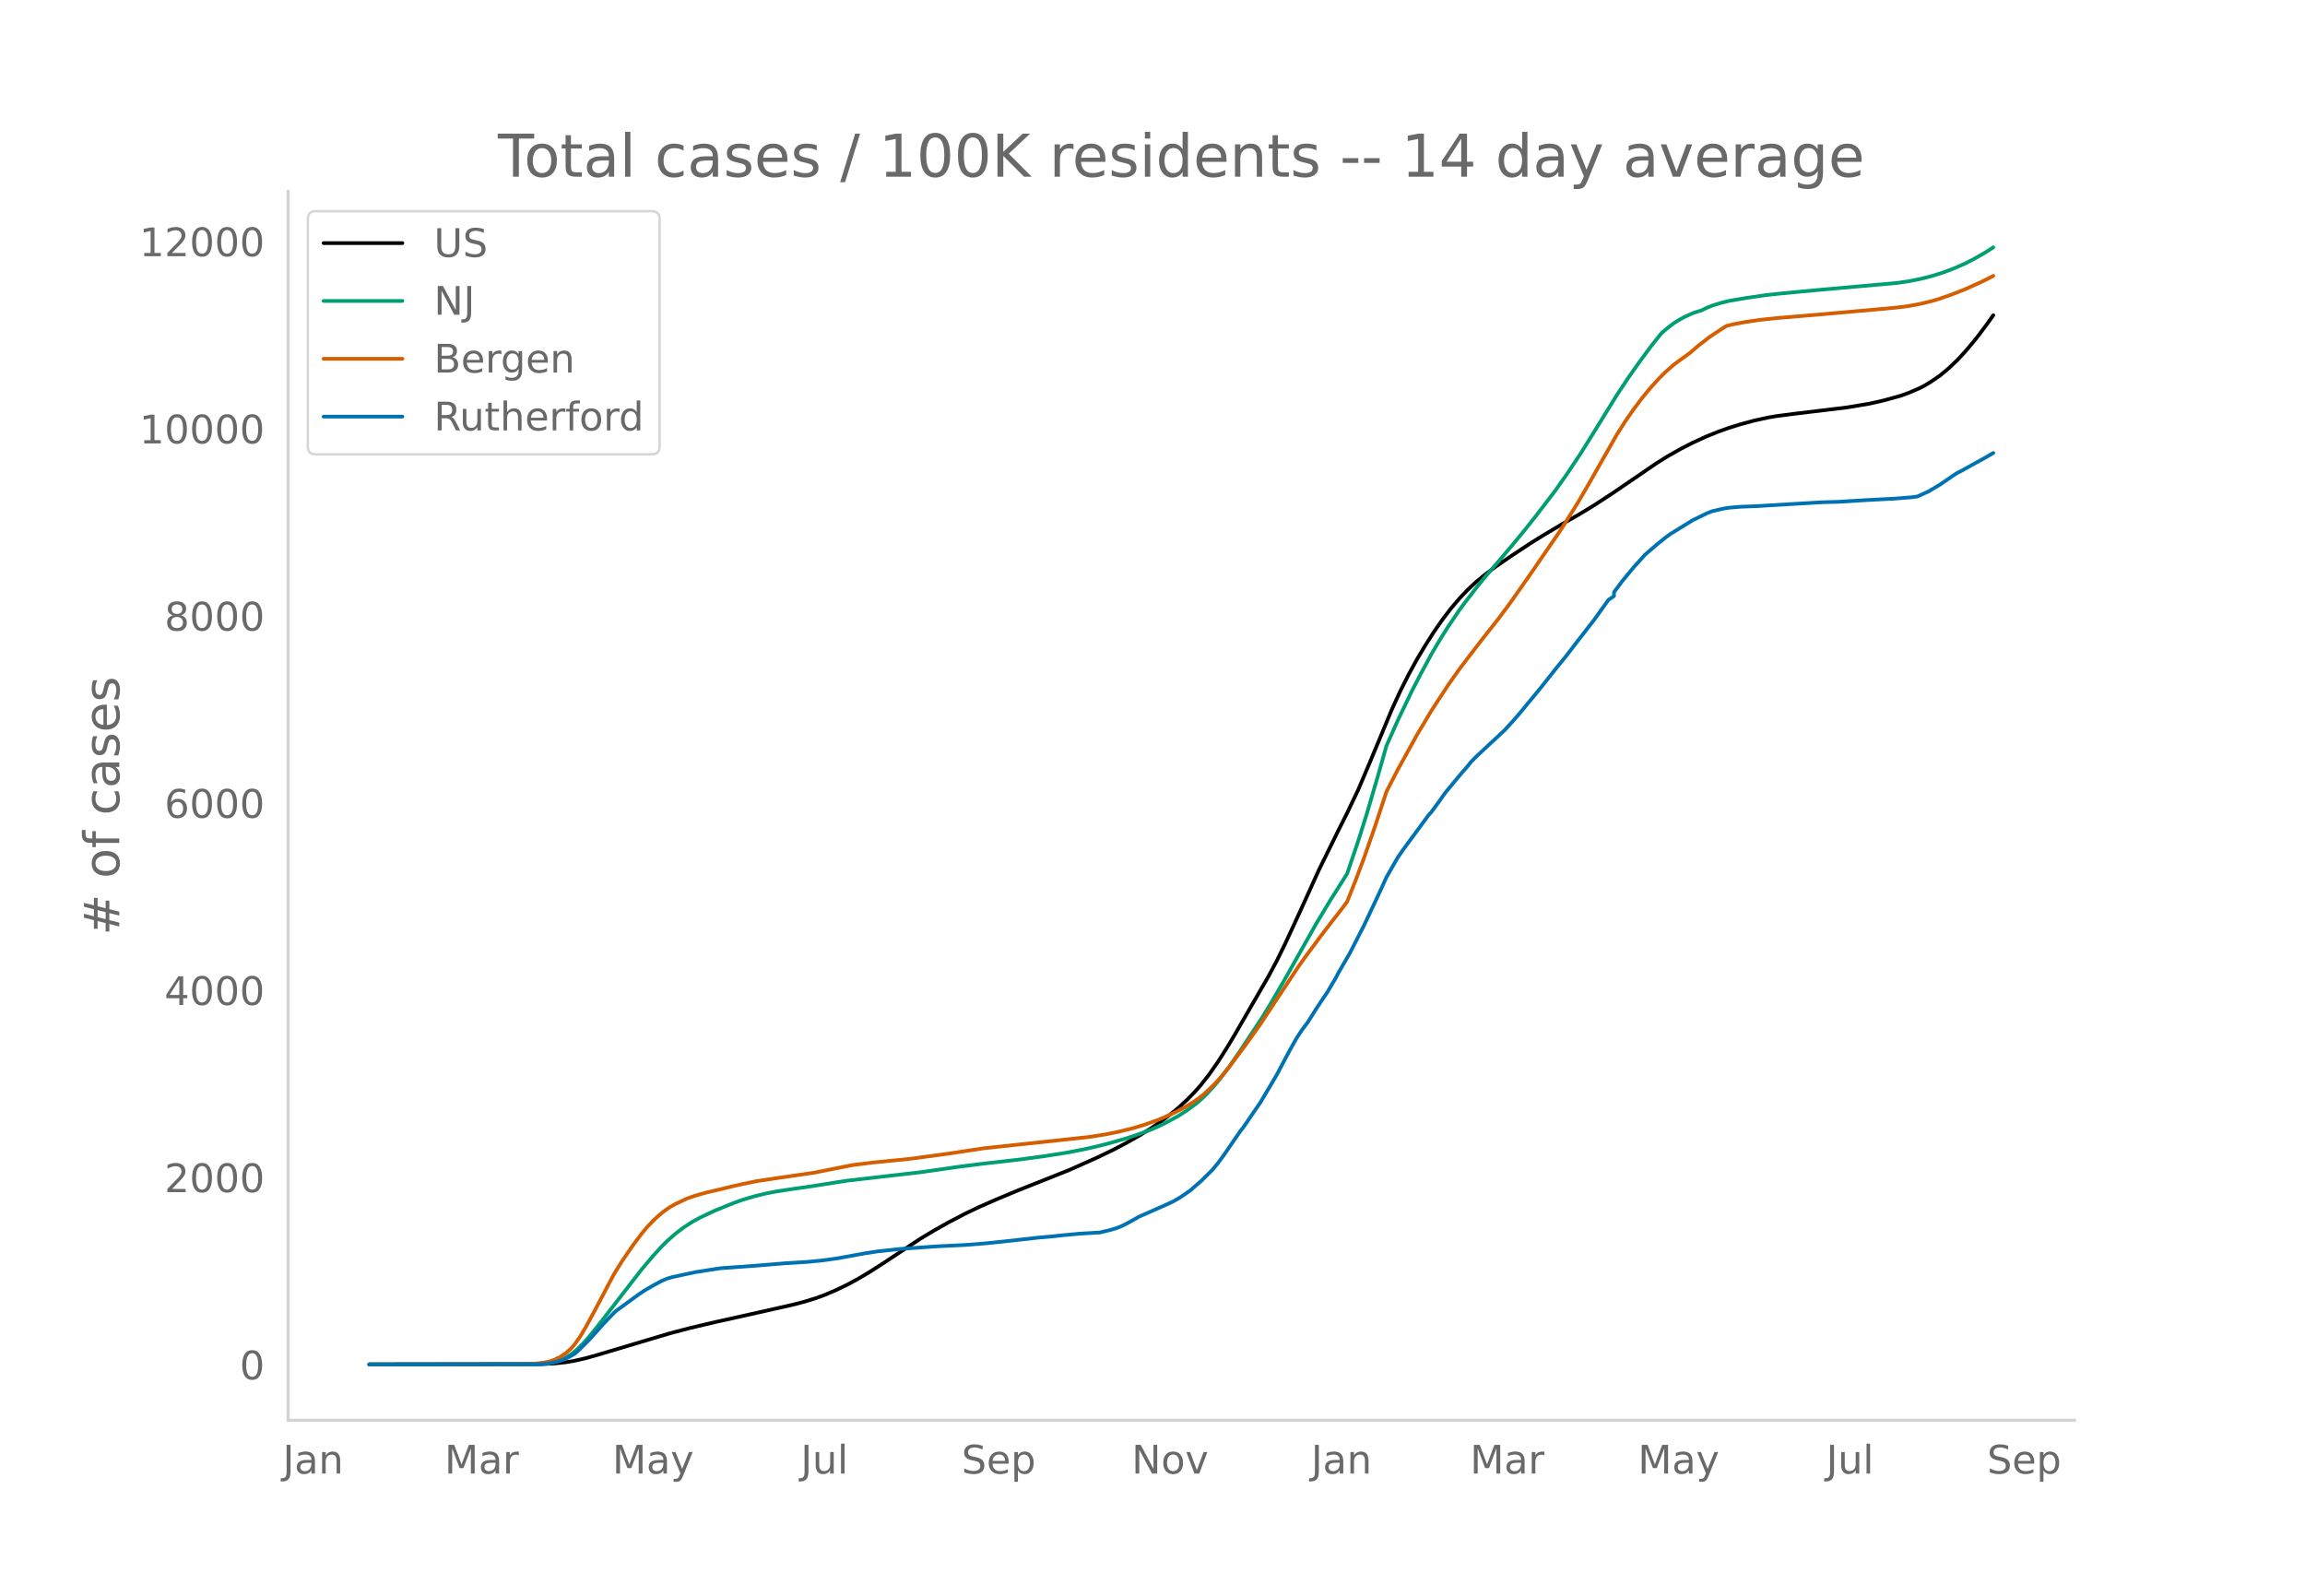
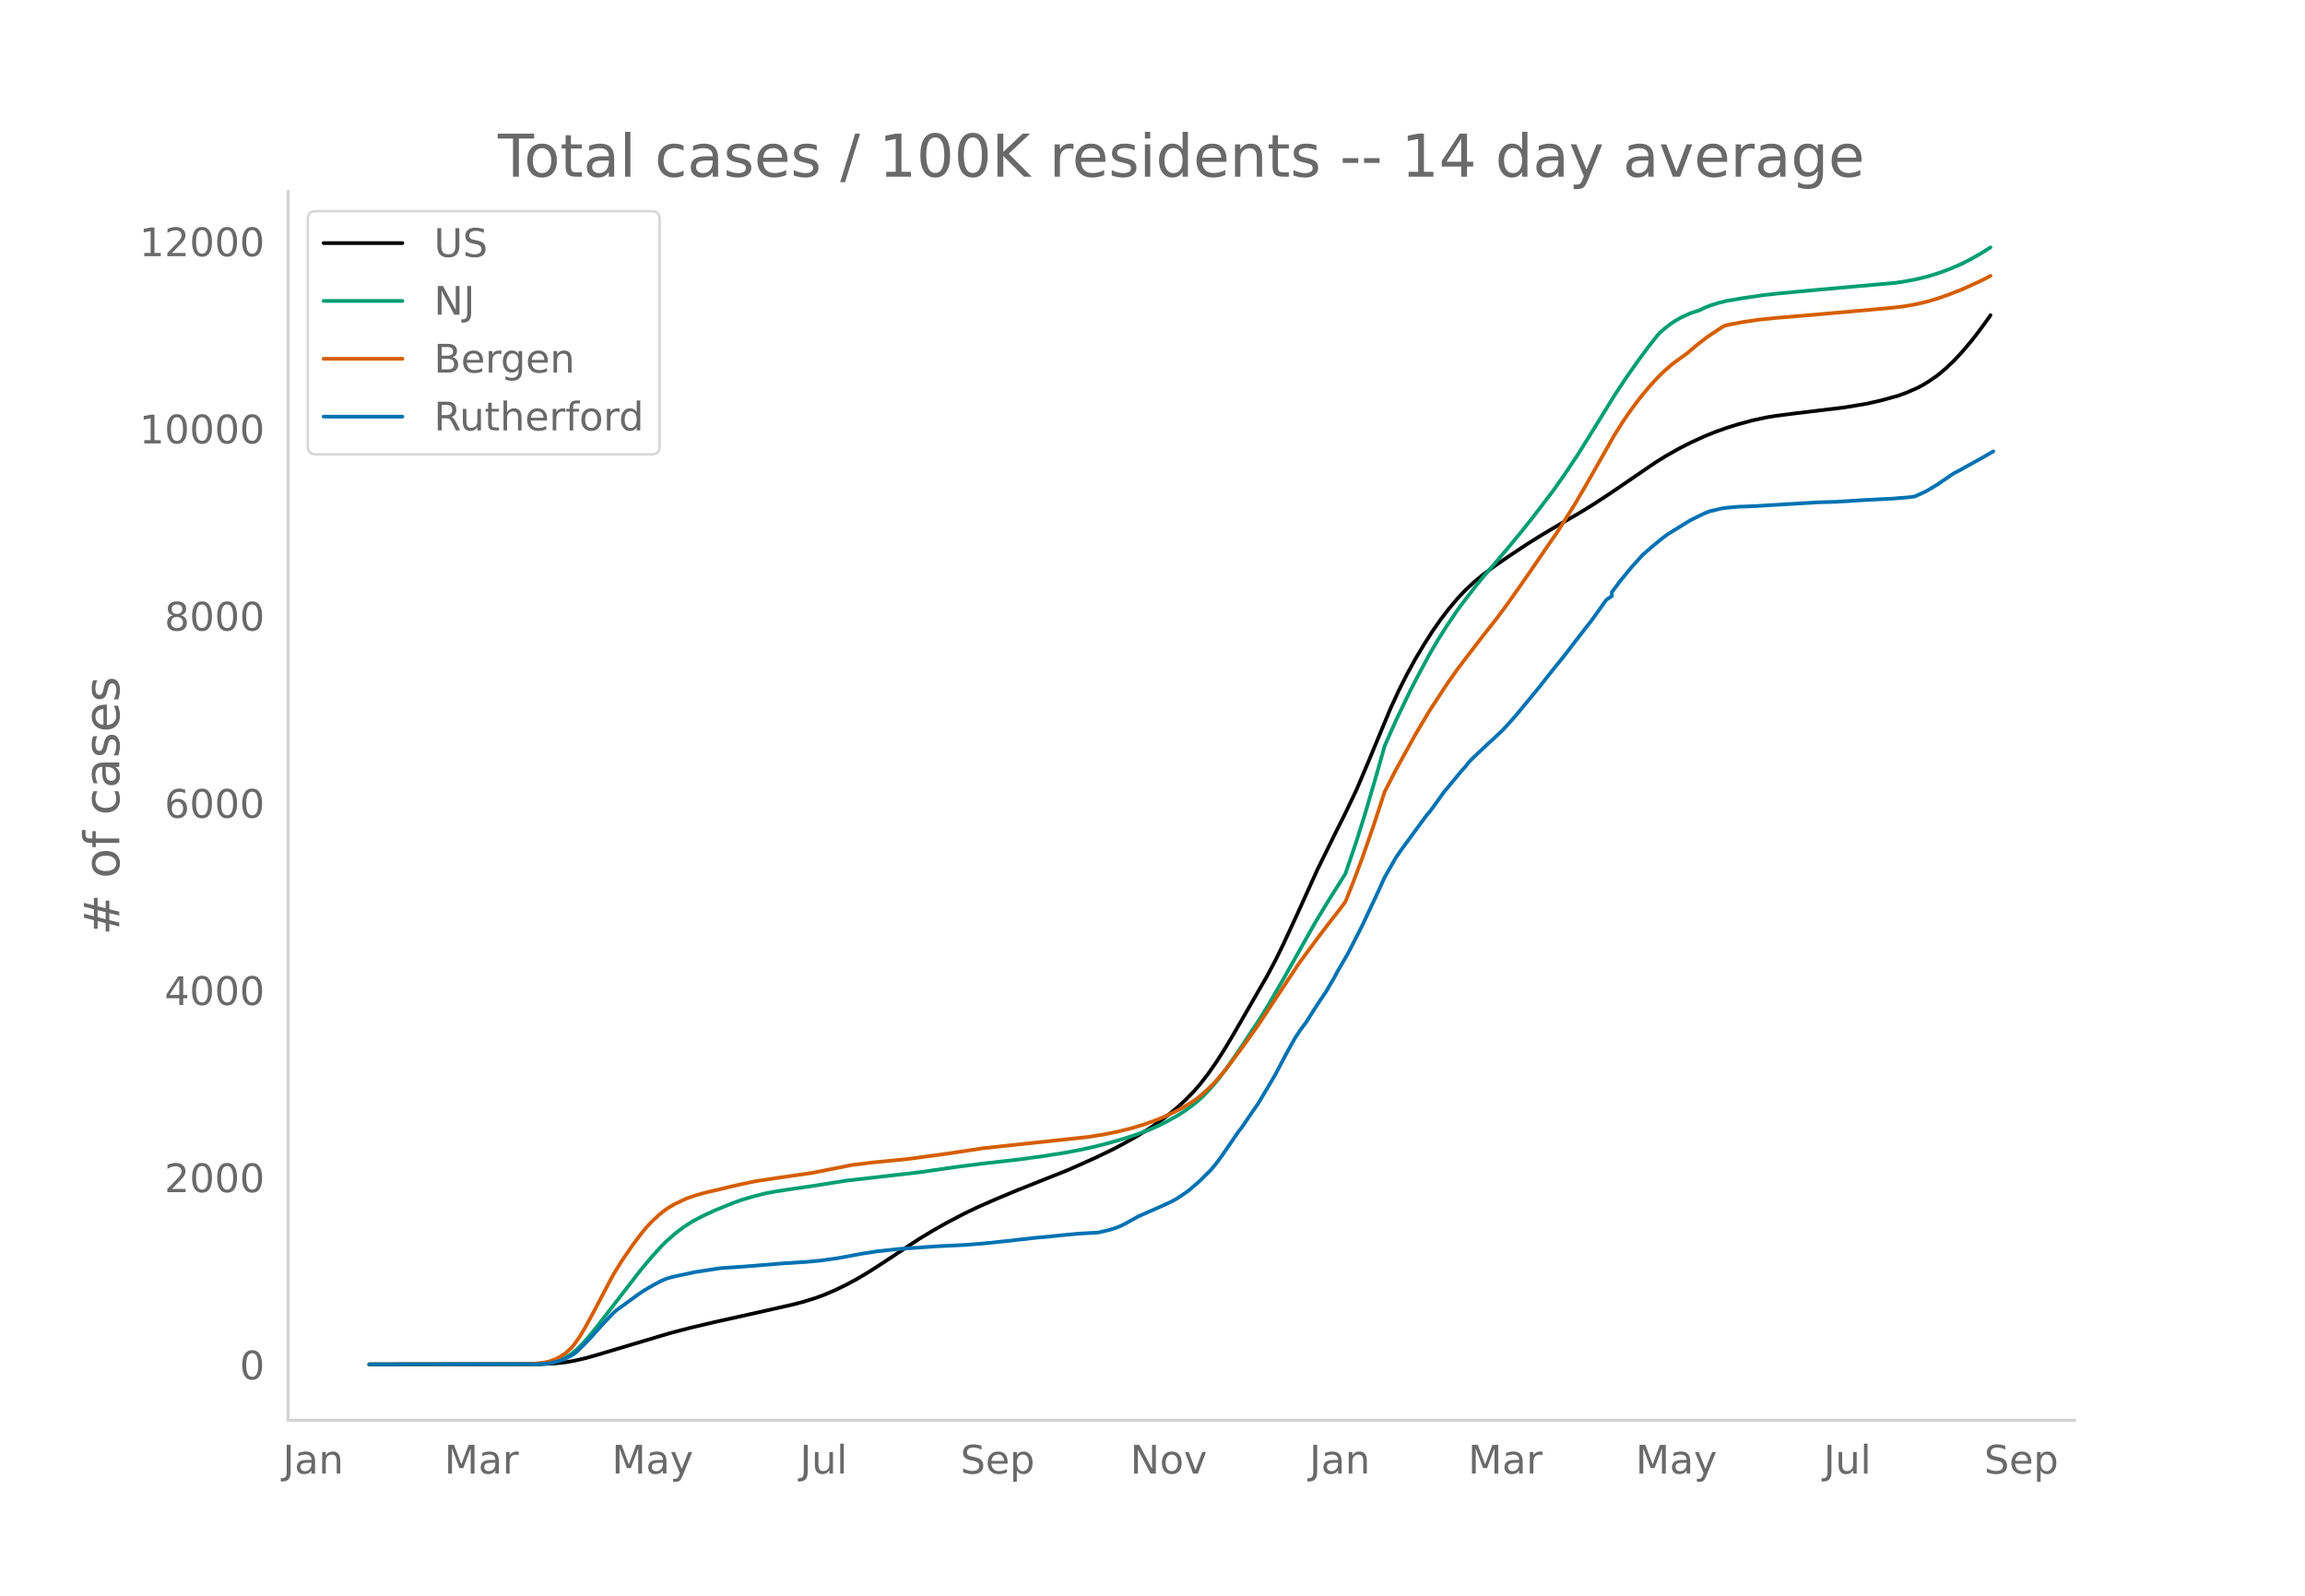
<svg xmlns="http://www.w3.org/2000/svg" xmlns:xlink="http://www.w3.org/1999/xlink" height="864" viewBox="0 0 936 648" width="1248">
  <defs>
    <style>*{stroke-linecap:butt;stroke-linejoin:round}</style>
  </defs>
  <g id="figure_1">
    <path d="M0 648h936V0H0z" style="fill:#fff" id="patch_1" />
    <g id="axes_1">
      <path d="M117 576.72h725.4V77.76H117z" style="fill:none" id="patch_2" />
-       <path clip-path="url(#pabc400eb26)" d="m149.973 554.04 69.596-.1 5.705-.287 4.563-.498 3.423-.578 4.564-1.046 4.564-1.279 29.664-8.844 7.986-2.1 10.268-2.43 17.114-3.8 14.832-3.345 4.564-1.197 4.564-1.423 3.423-1.246 4.563-1.942 4.564-2.195 4.564-2.464 4.563-2.711 5.705-3.66 14.832-9.793 5.705-3.436 5.704-3.213 6.846-3.586 5.704-2.73 6.846-3.007 9.127-3.816 20.537-8.16 11.41-5.082 6.845-3.3 4.564-2.398 5.704-3.215 4.564-2.833 4.564-3.133 3.422-2.582 3.423-2.812 3.423-3.144 3.423-3.516 2.281-2.608 3.423-4.38 3.423-4.89 3.423-5.364 3.423-5.701 13.69-23.694 3.423-6.402 3.423-6.975 5.705-12.327 7.986-17.607 7.987-16.215 3.423-6.794 4.563-9.582 4.564-10.744 9.127-21.939 3.423-7.434 3.423-6.783 3.423-6.223 3.422-5.695 3.423-5.374 3.423-4.892 3.423-4.48 3.423-4.033 3.422-3.6 3.423-3.162 3.423-2.818 4.564-3.42 5.704-3.924 7.987-5.28 5.704-3.559 7.987-4.736 6.845-3.907 5.705-3.486 6.845-4.451 9.128-6.212 9.127-6.251 4.564-2.862 5.705-3.22 4.563-2.327 5.705-2.611 4.564-1.841 4.563-1.628 4.564-1.411 5.705-1.543 5.704-1.244 3.423-.567 6.846-.896 21.677-2.619 9.128-1.53 5.704-1.29 6.846-1.89 3.423-1.243 4.563-1.978 2.282-1.218 2.282-1.418 3.423-2.344 3.422-2.84 3.423-3.248 3.423-3.664 3.423-4.052 2.282-2.895 3.422-4.594 2.282-3.217h0" style="fill:none;stroke:#000;stroke-linecap:round;stroke-width:1.5" id="line2d_1" />
-       <path clip-path="url(#pabc400eb26)" d="m149.973 554.04 67.314-.086 3.423-.186 2.282-.245 2.282-.478 2.282-.744 2.281-1.066 2.282-1.427 2.282-1.888 2.282-2.257 2.282-2.56 3.423-4.186 18.254-23.552 4.564-5.39 3.423-3.765 2.282-2.269 3.423-3.01 3.422-2.601 3.423-2.203 3.423-1.856 5.704-2.692 7.987-3.222 3.423-1.208 4.563-1.349 4.564-1.136 4.564-.879 5.704-.869 9.128-1.312 13.69-2.172 29.665-3.397 15.973-2.291 9.127-1.152 14.832-1.684 10.269-1.382 9.127-1.43 6.846-1.305 5.704-1.278 4.564-1.173 6.846-1.944 4.563-1.477 5.705-2.12 3.423-1.491 3.422-1.695 4.564-2.509 3.423-2.202 3.423-2.514 2.281-1.924 2.282-2.161 3.423-3.756 2.282-2.777 3.423-4.55 4.563-6.61 9.128-13.818 3.423-5.624 5.704-9.817 12.55-22.245 5.705-9.468 6.846-10.823 4.563-13.441 3.423-10.848 4.564-15.531 3.423-12.105 4.563-10.255 5.705-11.88 3.423-6.623 4.563-8.47 3.423-5.823 3.423-5.423 4.564-6.741 2.281-3.07 4.564-5.91 3.423-4.248 5.705-6.615 5.704-6.743 4.564-5.532 4.564-5.737 7.986-10.442 4.564-6.46 5.704-8.534 5.705-9.158 9.127-14.783 4.564-6.885 4.564-6.504 4.563-6.18 3.423-4.317 1.141-1.357 2.282-1.957 2.282-1.76 2.282-1.484 2.282-1.257 3.422-1.548 2.282-.76 1.141-.305 2.282-1.124 2.282-.92 3.423-1.072 3.422-.842 6.846-1.157 7.986-1.17 6.846-.746 14.832-1.384 31.946-2.849 4.564-.687 4.563-.907 4.564-1.136 4.564-1.427 4.563-1.715 4.564-2.001 3.423-1.755 4.563-2.61 3.423-2.187h0" style="fill:none;stroke:#009e73;stroke-linecap:round;stroke-width:1.5" id="line2d_2" />
-       <path clip-path="url(#pabc400eb26)" d="m149.973 554.04 63.892-.08 3.422-.223 3.423-.412 2.282-.438 2.282-.78 2.282-1.149 2.281-1.528 2.282-2.086 1.141-1.317 2.282-3.24 2.282-3.811 3.423-6.295 7.986-15.122 3.423-5.535 4.564-6.632 3.422-4.534 2.282-2.745 2.282-2.378 2.282-2.143 2.282-1.856 2.282-1.571 2.282-1.285 4.563-2.164 3.423-1.196 4.564-1.285 5.704-1.32 4.564-1.121 4.564-1.028 5.704-1.172 7.987-1.198 14.832-2.145 15.973-3.168 7.986-.984 14.832-1.473 15.973-2.155 14.832-2.238 42.214-4.514 6.846-1.067 5.705-1.171 5.704-1.421 4.564-1.384 4.564-1.619 3.422-1.369 4.564-2.113 3.423-1.784 3.423-2.074 2.282-1.56 2.281-1.825 2.282-2.084 2.282-2.239 2.282-2.52 3.423-4.162 6.845-9.203 5.705-7.99 5.705-8.681 10.268-15.498 3.423-4.718 5.704-7.676 3.423-4.463 4.564-5.867 2.282-3.043 3.422-8.57 3.423-9.144 4.564-13.084 4.564-13.888 4.563-8.884 7.987-14.443 5.704-9.57 6.846-10.457 4.564-6.487 3.422-4.5 6.846-8.893 5.705-7.211 4.563-6.14 7.987-11.372 12.55-18.266 6.845-10.886 4.564-7.85 11.41-20.038 3.422-5.407 3.423-4.928 3.423-4.541 3.422-4.151 3.423-3.788 2.282-2.286 3.423-3.052 2.282-1.737 4.563-3.277 3.423-2.947 4.564-3.536 4.564-3.05 2.281-1.445 2.282-.585 5.705-1.061 5.705-.84 7.986-.822 14.832-1.236 14.832-1.318 10.268-.908 7.987-.75 4.564-.592 4.563-.855 4.564-1.096 3.423-1.022 4.563-1.603 5.705-2.225 6.846-3.099 3.422-1.725 1.141-.624h0" style="fill:none;stroke:#d55e00;stroke-linecap:round;stroke-width:1.5" id="line2d_3" />
-       <path clip-path="url(#pabc400eb26)" d="m149.973 554.04 68.455-.089 3.423-.178 2.282-.356 2.282-.52 2.282-.696 2.281-1.113 2.282-1.305 1.141-.934 3.423-3.367 2.282-2.373 4.563-5.132 4.564-4.806 1.141-1.009 9.128-6.644 2.281-1.513 3.423-2.003 3.423-1.839 2.282-.964 2.282-.653 9.127-1.972 10.268-1.587 13.691-.98 12.55-1.038 9.128-.563 5.705-.549 6.845-.95 10.268-1.898 5.705-.875 9.128-.979 14.832-1.053 11.409-.549 7.986-.623 7.987-.83 13.69-1.528 5.705-.504 4.564-.49 6.846-.637 7.986-.46 4.564-1.098 2.282-.712 2.282-.905 2.281-1.171 4.564-2.566 10.268-4.524 3.423-1.572 2.282-1.29 2.282-1.499 2.282-1.572 4.563-3.945 4.564-4.51 2.282-2.743 2.282-3.1 6.845-9.953 1.141-1.409 4.564-6.69 2.282-3.292 3.423-5.74 3.422-5.8 4.564-8.647 3.423-6.14 2.282-3.456 2.282-3.026 3.422-5.428 2.282-3.486 2.282-3.352 3.423-5.8 1.14-2.195 4.564-7.86 5.705-11.155 4.564-9.67 2.282-4.895 2.282-5.043 4.563-7.98 2.282-3.292 10.268-13.972 1.141-1.261 3.423-4.672 2.282-3.234 6.845-8.232 2.282-2.58 1.141-1.499 2.282-2.299 5.705-5.354 2.282-2.062 2.281-2.18 1.141-1.038 3.423-3.738 2.282-2.596 9.127-11.064 3.423-4.331 3.423-4.317 3.423-4.197 4.563-5.948 6.846-8.795 5.705-7.98 2.281-1.572v-1.587l3.423-4.569 4.564-5.532 4.564-5.058 4.563-3.945 3.423-2.789 2.282-1.69 9.127-5.622 5.705-2.789 2.282-.89 4.563-1.053 2.282-.356 4.564-.385 6.846-.267 12.55-.757 13.69-.8 6.846-.193 11.41-.698 3.422-.178 7.987-.415 6.845-.549 2.282-.326 4.564-2.076 4.564-2.715 5.704-3.916 1.141-.741 2.282-1.157 3.423-1.928 5.704-3.145 3.423-1.972h0" style="fill:none;stroke:#0072b2;stroke-linecap:round;stroke-width:1.5" id="line2d_4" />
+       <path clip-path="url(#p16d24a951f)" d="m149.973 554.04 69.476-.1 5.695-.287 4.556-.498 3.416-.578 4.556-1.046 4.556-1.279 29.613-8.844 7.973-2.1 10.25-2.43 17.084-3.8 14.807-3.345 4.556-1.197 4.555-1.423 3.417-1.246 4.556-1.942 4.556-2.195 4.556-2.464 4.556-2.711 5.694-3.66 14.807-9.793 5.695-3.436 5.694-3.213 6.834-3.586 5.695-2.73 6.834-3.007 9.111-3.816 20.501-8.16 11.39-5.082 6.834-3.3 4.555-2.398 5.695-3.215 4.556-2.833 4.556-3.133 3.417-2.582 3.417-2.812 3.416-3.144 3.417-3.516 2.278-2.608 3.417-4.38 3.417-4.89 3.417-5.364 3.417-5.701 13.667-23.694 3.417-6.402 3.417-6.975 5.695-12.327 7.972-17.607 7.973-16.215 3.417-6.794 4.556-9.582 4.555-10.744 9.112-21.939 3.417-7.434 3.417-6.783 3.417-6.223 3.417-5.695 3.416-5.374 3.417-4.892 3.417-4.48 3.417-4.033 3.417-3.6 3.417-3.162 3.417-2.818 4.555-3.42 5.695-3.924 7.973-5.28 5.695-3.559 7.972-4.736 6.834-3.907 5.695-3.486 6.834-4.451 9.111-6.212 9.112-6.251 4.556-2.862 5.694-3.22 4.556-2.327 5.695-2.611 4.556-1.841 4.556-1.628 4.555-1.411 5.695-1.543 5.695-1.244 3.417-.567 6.834-.896 21.64-2.619 9.111-1.53 5.695-1.29 6.834-1.89 3.417-1.243 4.556-1.978 2.277-1.218 2.278-1.418 3.417-2.344 3.417-2.84 3.417-3.248 3.417-3.664 3.417-4.052 2.278-2.895 3.416-4.594 2.278-3.217h0" style="fill:none;stroke:#000;stroke-linecap:round;stroke-width:1.5" id="line2d_1" />
+       <path clip-path="url(#p16d24a951f)" d="m149.973 554.04 67.198-.086 3.417-.186 2.278-.245 2.278-.478 2.278-.744 2.278-1.066 2.277-1.427 2.278-1.888 2.278-2.257 2.278-2.56 3.417-4.186 18.223-23.552 4.556-5.39 3.417-3.765 2.278-2.269 3.417-3.01 3.417-2.601 3.416-2.203 3.417-1.856 5.695-2.692 7.973-3.222 3.417-1.208 4.555-1.349 4.556-1.136 4.556-.879 5.695-.869 9.112-1.312 13.667-2.172 29.613-3.397 15.945-2.291 9.112-1.152 14.806-1.684 10.25-1.382 9.112-1.43 6.834-1.305 5.695-1.278 4.556-1.173 6.833-1.944 4.556-1.477 5.695-2.12 3.417-1.491 3.417-1.695 4.556-2.509 3.416-2.202 3.417-2.514 2.278-1.924 2.278-2.161 3.417-3.756 2.278-2.777 3.417-4.55 4.556-6.61 9.111-13.818 3.417-5.624 5.695-9.817 12.528-22.245 5.695-9.468 6.834-10.823 4.556-13.441 3.417-10.848 4.555-15.531 3.417-12.105 4.556-10.255 5.695-11.88 3.417-6.623 4.555-8.47 3.417-5.823 3.417-5.423 4.556-6.741 2.278-3.07 4.556-5.91 3.417-4.248 5.694-6.615 5.695-6.743 4.556-5.532 4.556-5.737 7.972-10.442 4.556-6.46 5.695-8.534 5.695-9.158 9.111-14.783 4.556-6.885 4.556-6.504 4.556-6.18 3.417-4.317 1.139-1.357 2.278-1.957 2.278-1.76 2.277-1.484 2.278-1.257 3.417-1.548 2.278-.76 1.14-.305 2.277-1.124 2.278-.92 3.417-1.072 3.417-.842 6.833-1.157 7.973-1.17 6.834-.746 14.806-1.384 31.89-2.849 4.557-.687 4.556-.907 4.555-1.136 4.556-1.427 4.556-1.715 4.556-2.001 3.417-1.755 4.555-2.61 3.417-2.187h0" style="fill:none;stroke:#009e73;stroke-linecap:round;stroke-width:1.5" id="line2d_2" />
+       <path clip-path="url(#p16d24a951f)" d="m149.973 554.04 63.781-.08 3.417-.223 3.417-.412 2.278-.438 2.278-.78 2.278-1.149 2.278-1.528 2.277-2.086 1.14-1.317 2.277-3.24 2.278-3.811 3.417-6.295 7.973-15.122 3.417-5.535 4.555-6.632 3.417-4.534 2.278-2.745 2.278-2.378 2.278-2.143 2.278-1.856 2.278-1.571 2.278-1.285 4.556-2.164 3.416-1.196 4.556-1.285 5.695-1.32 4.556-1.121 4.556-1.028 5.694-1.172 7.973-1.198 14.807-2.145 15.945-3.168 7.973-.984 14.806-1.473 15.945-2.155 14.807-2.238 42.141-4.514 6.834-1.067 5.695-1.171 5.694-1.421 4.556-1.384 4.556-1.619 3.417-1.369 4.556-2.113 3.416-1.784 3.417-2.074 2.278-1.56 2.278-1.825 2.278-2.084 2.278-2.239 2.278-2.52 3.417-4.162 6.833-9.203 5.695-7.99 5.695-8.681 10.25-15.498 3.417-4.718 5.695-7.676 3.417-4.463 4.556-5.867 2.278-3.043 3.417-8.57 3.417-9.144 4.555-13.084 4.556-13.888 4.556-8.884 7.973-14.443 5.694-9.57 6.834-10.457 4.556-6.487 3.417-4.5 6.834-8.893 5.694-7.211 4.556-6.14 7.973-11.372 12.528-18.266 6.834-10.886 4.556-7.85 11.39-20.038 3.416-5.407 3.417-4.928 3.417-4.541 3.417-4.151 3.417-3.788 2.278-2.286 3.417-3.052 2.277-1.737 4.556-3.277 3.417-2.947 4.556-3.536 4.556-3.05 2.278-1.445 2.278-.585 5.694-1.061 5.695-.84 7.973-.822 14.806-1.236 14.807-1.318 10.25-.908 7.973-.75 4.556-.592 4.556-.855 4.555-1.096 3.417-1.022 4.556-1.603 5.695-2.225 6.834-3.099 3.416-1.725 1.14-.624h0" style="fill:none;stroke:#d55e00;stroke-linecap:round;stroke-width:1.5" id="line2d_3" />
+       <path clip-path="url(#p16d24a951f)" d="m149.973 554.04 68.337-.089 3.417-.178 2.278-.356 2.278-.52 2.278-.696 2.277-1.113 2.278-1.305 1.14-.934 3.416-3.367 2.278-2.373 4.556-5.132 4.556-4.806 1.139-1.009 9.111-6.644 2.278-1.513 3.417-2.003 3.417-1.839 2.278-.964 2.278-.653 9.111-1.972 10.251-1.587 13.667-.98 12.529-1.038 9.112-.563 5.694-.549 6.834-.95 10.25-1.898 5.695-.875 9.112-.979 14.806-1.053 11.39-.549 7.973-.623 7.972-.83 13.668-1.528 5.695-.504 4.555-.49 6.834-.637 7.973-.46 4.556-1.098 2.278-.712 2.277-.905 2.278-1.171 4.556-2.566 10.25-4.524 3.418-1.572 2.278-1.29 2.277-1.499 2.278-1.572 4.556-3.945 4.556-4.51 2.278-2.743 2.278-3.1 6.834-9.953 1.139-1.409 4.555-6.69 2.278-3.292 3.417-5.74 3.417-5.8 4.556-8.647 3.417-6.14 2.278-3.456 2.277-3.026 3.417-5.428 2.278-3.486 2.278-3.352 3.417-5.8 1.139-2.195 4.556-7.86 5.695-11.155 4.555-9.67 2.278-4.895 2.278-5.043 4.556-7.98 2.278-3.292 10.25-13.972 1.14-1.261 3.416-4.672 2.278-3.234 6.834-8.232 2.278-2.58 1.139-1.499 2.278-2.299 5.694-5.354 2.278-2.062 2.278-2.18 1.14-1.038 3.416-3.738 2.278-2.596 9.112-11.064 3.417-4.331 3.416-4.317 3.417-4.197 4.556-5.948 6.834-8.795 5.695-7.98 2.277-1.572v-1.587l3.417-4.569 4.556-5.532 4.556-5.058 4.556-3.945 3.417-2.789 2.278-1.69 9.111-5.622 5.695-2.789 2.278-.89 4.556-1.053 2.278-.356 4.555-.385 6.834-.267 12.529-.757 13.667-.8 6.834-.193 11.39-.698 3.416-.178 7.973-.415 6.834-.549 2.278-.326 4.555-2.076 4.556-2.715 5.695-3.916 1.139-.741 2.278-1.157 3.417-1.928 5.694-3.145 4.556-2.625h0" style="fill:none;stroke:#0072b2;stroke-linecap:round;stroke-width:1.5" id="line2d_4" />
      <path d="M117 576.72V77.76" style="fill:none;stroke:#d3d3d3;stroke-linecap:square;stroke-linejoin:miter;stroke-width:1.25" id="patch_3" />
      <path d="M117 576.72h725.4" style="fill:none;stroke:#d3d3d3;stroke-linecap:square;stroke-linejoin:miter;stroke-width:1.25" id="patch_4" />
      <g id="matplotlib.axis_1">
        <g id="xtick_1">
-           <g style="fill:#696969" transform="matrix(.16 0 0 -.16 114.822 598.378)" id="text_1">
+           <g style="fill:#696969" transform="matrix(.16 0 0 -.16 114.861 598.378)" id="text_1">
            <defs>
              <path d="M9.813 72.906h9.859V5.078q0-13.187-5-19.14-5-5.954-16.094-5.954h-3.75v8.297h3.078q6.531 0 9.219 3.672Q9.813-4.39 9.813 5.078z" id="DejaVuSans-74" />
              <path d="M34.281 27.484q-10.89 0-15.093-2.484-4.204-2.484-4.204-8.5 0-4.781 3.157-7.594 3.156-2.797 8.562-2.797 7.485 0 12 5.297 4.516 5.297 4.516 14.078v2zm17.922 3.72V0H43.22v8.297Q40.14 3.328 35.547.953q-4.594-2.375-11.234-2.375-8.391 0-13.36 4.719Q6 8.016 6 15.922q0 9.219 6.172 13.906 6.187 4.688 18.437 4.688h12.61v.89q0 6.203-4.078 9.594-4.078 3.39-11.453 3.39-4.688 0-9.141-1.124-4.438-1.125-8.531-3.375v8.312q4.921 1.906 9.562 2.844 4.64.953 9.031.953 11.875 0 17.735-6.156 5.86-6.14 5.86-18.64z" id="DejaVuSans-97" />
              <path d="M54.89 33.016V0h-8.984v32.719q0 7.765-3.031 11.61-3.031 3.858-9.078 3.858-7.281 0-11.484-4.64-4.204-4.625-4.204-12.64V0H9.08v54.688h9.03v-8.5q3.235 4.937 7.594 7.374Q30.078 56 35.797 56q9.422 0 14.25-5.828 4.844-5.828 4.844-17.156z" id="DejaVuSans-110" />
            </defs>
            <use xlink:href="#DejaVuSans-74" />
            <use x="29.492" xlink:href="#DejaVuSans-97" />
            <use x="90.771" xlink:href="#DejaVuSans-110" />
          </g>
        </g>
        <g id="xtick_2">
-           <g style="fill:#696969" transform="matrix(.16 0 0 -.16 180.516 598.378)" id="text_2">
+           <g style="fill:#696969" transform="matrix(.16 0 0 -.16 180.437 598.378)" id="text_2">
            <defs>
              <path d="M9.813 72.906h14.703l18.593-49.61 18.703 49.61h14.704V0H66.89v64.016l-18.797-50h-9.907l-18.796 50V0H9.813z" id="DejaVuSans-77" />
              <path d="M41.11 46.297q-1.516.875-3.297 1.281Q36.03 48 33.89 48q-7.625 0-11.703-4.953-4.079-4.953-4.079-14.234V0H9.08v54.688h9.03v-8.5q2.844 4.984 7.375 7.39Q30.031 56 36.531 56q.922 0 2.047-.125 1.125-.11 2.484-.36z" id="DejaVuSans-114" />
            </defs>
            <use xlink:href="#DejaVuSans-77" />
            <use x="86.279" xlink:href="#DejaVuSans-97" />
            <use x="147.559" xlink:href="#DejaVuSans-114" />
          </g>
        </g>
        <g id="xtick_3">
-           <g style="fill:#696969" transform="matrix(.16 0 0 -.16 248.666 598.378)" id="text_3">
+           <g style="fill:#696969" transform="matrix(.16 0 0 -.16 248.467 598.378)" id="text_3">
            <defs>
              <path d="M32.172-5.078q-3.797-9.766-7.422-12.735-3.61-2.984-9.656-2.984H7.906v7.516h5.282q3.703 0 5.75 1.765Q21-9.766 23.483-3.219l1.61 4.094-22.11 53.813H12.5l17.094-42.766 17.093 42.766h9.516z" id="DejaVuSans-121" />
            </defs>
            <use xlink:href="#DejaVuSans-77" />
            <use x="86.279" xlink:href="#DejaVuSans-97" />
            <use x="147.559" xlink:href="#DejaVuSans-121" />
          </g>
        </g>
        <g id="xtick_4">
-           <g style="fill:#696969" transform="matrix(.16 0 0 -.16 325.15 598.378)" id="text_4">
+           <g style="fill:#696969" transform="matrix(.16 0 0 -.16 324.83 598.378)" id="text_4">
            <defs>
              <path d="M8.5 21.578v33.11h8.984V21.922q0-7.766 3.016-11.656 3.031-3.875 9.094-3.875 7.265 0 11.484 4.64 4.234 4.64 4.234 12.656v31h8.985V0h-8.984v8.406Q42.047 3.422 37.718 1q-4.313-2.422-10.032-2.422-9.421 0-14.312 5.86Q8.5 10.296 8.5 21.578zM31.11 56z" id="DejaVuSans-117" />
              <path d="M9.422 75.984h8.984V0H9.422z" id="DejaVuSans-108" />
            </defs>
            <use xlink:href="#DejaVuSans-74" />
            <use x="29.492" xlink:href="#DejaVuSans-117" />
            <use x="92.871" xlink:href="#DejaVuSans-108" />
          </g>
        </g>
        <g id="xtick_5">
-           <g style="fill:#696969" transform="matrix(.16 0 0 -.16 390.46 598.378)" id="text_5">
+           <g style="fill:#696969" transform="matrix(.16 0 0 -.16 390.018 598.378)" id="text_5">
            <defs>
              <path d="M53.516 70.516V60.89q-5.61 2.687-10.594 4-4.984 1.328-9.625 1.328-8.047 0-12.422-3.125t-4.375-8.89q0-4.845 2.906-7.313 2.907-2.453 11.016-3.97l5.953-1.218q11.031-2.11 16.281-7.406 5.25-5.297 5.25-14.172 0-10.61-7.11-16.078-7.093-5.469-20.812-5.469-5.172 0-11.015 1.172Q13.14.922 6.89 3.219v10.156q6-3.36 11.765-5.078 5.766-1.703 11.328-1.703 8.438 0 13.032 3.312 4.593 3.328 4.593 9.485 0 5.359-3.297 8.39-3.296 3.032-10.812 4.547L27.484 33.5q-11.03 2.188-15.968 6.875-4.922 4.688-4.922 13.047 0 9.672 6.812 15.234 6.813 5.563 18.766 5.563 5.14 0 10.453-.938 5.328-.922 10.89-2.765z" id="DejaVuSans-83" />
              <path d="M56.203 29.594v-4.39H14.891q.593-9.282 5.593-14.142 5-4.859 13.938-4.859 5.172 0 10.031 1.266 4.86 1.265 9.656 3.812v-8.5Q49.266.734 44.187-.344 39.11-1.422 33.892-1.422q-13.094 0-20.735 7.61-7.64 7.625-7.64 20.625 0 13.421 7.25 21.296Q20.016 56 32.328 56q11.031 0 17.453-7.11 6.422-7.093 6.422-19.296zm-8.984 2.64q-.094 7.36-4.125 11.75-4.032 4.407-10.672 4.407-7.516 0-12.031-4.25-4.516-4.25-5.203-11.97z" id="DejaVuSans-101" />
              <path d="M18.11 8.203v-29H9.077v75.484h9.031v-8.296q2.844 4.875 7.157 7.234Q29.594 56 35.594 56q9.968 0 16.187-7.906 6.235-7.907 6.235-20.797T51.78 6.484q-6.218-7.906-16.187-7.906-6 0-10.328 2.375-4.313 2.375-7.157 7.25zm30.578 19.094q0 9.906-4.079 15.547-4.078 5.64-11.203 5.64-7.14 0-11.218-5.64-4.079-5.64-4.079-15.547 0-9.906 4.078-15.547 4.079-5.64 11.22-5.64 7.124 0 11.202 5.64t4.078 15.547z" id="DejaVuSans-112" />
            </defs>
            <use xlink:href="#DejaVuSans-83" />
            <use x="63.477" xlink:href="#DejaVuSans-101" />
            <use x="125" xlink:href="#DejaVuSans-112" />
          </g>
        </g>
        <g id="xtick_6">
-           <g style="fill:#696969" transform="matrix(.16 0 0 -.16 459.521 598.378)" id="text_6">
+           <g style="fill:#696969" transform="matrix(.16 0 0 -.16 458.96 598.378)" id="text_6">
            <defs>
              <path d="M9.813 72.906h13.28l32.329-60.984v60.984h9.562V0h-13.28L19.39 60.984V0H9.813z" id="DejaVuSans-78" />
              <path d="M30.61 48.39q-7.22 0-11.422-5.64-4.204-5.64-4.204-15.453 0-9.813 4.172-15.453 4.188-5.64 11.453-5.64 7.188 0 11.375 5.655 4.203 5.672 4.203 15.438 0 9.719-4.203 15.406-4.187 5.688-11.375 5.688zm0 7.61q11.718 0 18.406-7.625 6.703-7.61 6.703-21.078 0-13.422-6.703-21.078-6.688-7.64-18.407-7.64-11.765 0-18.437 7.64-6.656 7.656-6.656 21.078 0 13.469 6.656 21.078Q18.844 56 30.609 56z" id="DejaVuSans-111" />
              <path d="M2.984 54.688H12.5L29.594 8.797l17.093 45.89h9.516L35.687 0H23.485z" id="DejaVuSans-118" />
            </defs>
            <use xlink:href="#DejaVuSans-78" />
            <use x="74.805" xlink:href="#DejaVuSans-111" />
            <use x="135.986" xlink:href="#DejaVuSans-118" />
          </g>
        </g>
        <g id="xtick_7">
-           <g style="fill:#696969" transform="matrix(.16 0 0 -.16 532.4 598.378)" id="text_7">
+           <g style="fill:#696969" transform="matrix(.16 0 0 -.16 531.718 598.378)" id="text_7">
            <use xlink:href="#DejaVuSans-74" />
            <use x="29.492" xlink:href="#DejaVuSans-97" />
            <use x="90.771" xlink:href="#DejaVuSans-110" />
          </g>
        </g>
        <g id="xtick_8">
-           <g style="fill:#696969" transform="matrix(.16 0 0 -.16 596.954 598.378)" id="text_8">
+           <g style="fill:#696969" transform="matrix(.16 0 0 -.16 596.155 598.378)" id="text_8">
            <use xlink:href="#DejaVuSans-77" />
            <use x="86.279" xlink:href="#DejaVuSans-97" />
            <use x="147.559" xlink:href="#DejaVuSans-114" />
          </g>
        </g>
        <g id="xtick_9">
-           <g style="fill:#696969" transform="matrix(.16 0 0 -.16 665.104 598.378)" id="text_9">
+           <g style="fill:#696969" transform="matrix(.16 0 0 -.16 664.185 598.378)" id="text_9">
            <use xlink:href="#DejaVuSans-77" />
            <use x="86.279" xlink:href="#DejaVuSans-97" />
            <use x="147.559" xlink:href="#DejaVuSans-121" />
          </g>
        </g>
        <g id="xtick_10">
-           <g style="fill:#696969" transform="matrix(.16 0 0 -.16 741.588 598.378)" id="text_10">
+           <g style="fill:#696969" transform="matrix(.16 0 0 -.16 740.55 598.378)" id="text_10">
            <use xlink:href="#DejaVuSans-74" />
            <use x="29.492" xlink:href="#DejaVuSans-117" />
            <use x="92.871" xlink:href="#DejaVuSans-108" />
          </g>
        </g>
        <g id="xtick_11">
-           <g style="fill:#696969" transform="matrix(.16 0 0 -.16 806.897 598.378)" id="text_11">
+           <g style="fill:#696969" transform="matrix(.16 0 0 -.16 805.737 598.378)" id="text_11">
            <use xlink:href="#DejaVuSans-83" />
            <use x="63.477" xlink:href="#DejaVuSans-101" />
            <use x="125" xlink:href="#DejaVuSans-112" />
          </g>
        </g>
      </g>
      <g id="matplotlib.axis_2">
        <g id="ytick_1">
          <g style="fill:#696969" transform="matrix(.16 0 0 -.16 97.32 560.119)" id="text_12">
            <defs>
              <path d="M31.781 66.406q-7.61 0-11.453-7.5Q16.5 51.422 16.5 36.375q0-14.984 3.828-22.484 3.844-7.5 11.453-7.5 7.672 0 11.5 7.5 3.844 7.5 3.844 22.484 0 15.047-3.844 22.531-3.828 7.5-11.5 7.5zm0 7.813q12.266 0 18.735-9.703 6.468-9.688 6.468-28.141 0-18.406-6.468-28.11-6.47-9.687-18.735-9.687-12.25 0-18.718 9.688-6.47 9.703-6.47 28.109 0 18.453 6.47 28.14Q19.53 74.22 31.78 74.22z" id="DejaVuSans-48" />
            </defs>
            <use xlink:href="#DejaVuSans-48" />
          </g>
        </g>
        <g id="ytick_2">
          <g style="fill:#696969" transform="matrix(.16 0 0 -.16 66.78 484.106)" id="text_13">
            <defs>
              <path d="M19.188 8.297h34.421V0H7.33v8.297q5.609 5.812 15.296 15.594 9.703 9.797 12.188 12.64 4.734 5.313 6.609 9 1.89 3.688 1.89 7.25 0 5.813-4.078 9.469-4.078 3.672-10.625 3.672-4.64 0-9.797-1.61-5.14-1.609-11-4.89v9.969Q13.767 71.78 18.938 73q5.188 1.219 9.485 1.219 11.328 0 18.062-5.672 6.735-5.656 6.735-15.125 0-4.5-1.688-8.531-1.672-4.016-6.125-9.485-1.218-1.422-7.765-8.187-6.532-6.766-18.453-18.922z" id="DejaVuSans-50" />
            </defs>
            <use xlink:href="#DejaVuSans-50" />
            <use x="63.623" xlink:href="#DejaVuSans-48" />
            <use x="127.246" xlink:href="#DejaVuSans-48" />
            <use x="190.869" xlink:href="#DejaVuSans-48" />
          </g>
        </g>
        <g id="ytick_3">
          <g style="fill:#696969" transform="matrix(.16 0 0 -.16 66.78 408.093)" id="text_14">
            <defs>
              <path d="M37.797 64.313 12.89 25.39h24.906zm-2.594 8.593H47.61V25.391h10.407v-8.203H47.609V0h-9.812v17.188H4.89v9.515z" id="DejaVuSans-52" />
            </defs>
            <use xlink:href="#DejaVuSans-52" />
            <use x="63.623" xlink:href="#DejaVuSans-48" />
            <use x="127.246" xlink:href="#DejaVuSans-48" />
            <use x="190.869" xlink:href="#DejaVuSans-48" />
          </g>
        </g>
        <g id="ytick_4">
          <g style="fill:#696969" transform="matrix(.16 0 0 -.16 66.78 332.08)" id="text_15">
            <defs>
              <path d="M33.016 40.375q-6.641 0-10.532-4.547-3.875-4.531-3.875-12.437 0-7.86 3.875-12.438 3.891-4.562 10.532-4.562 6.64 0 10.515 4.562 3.875 4.578 3.875 12.438 0 7.906-3.875 12.437-3.875 4.547-10.515 4.547zm19.578 30.922v-8.984q-3.719 1.75-7.5 2.671-3.782.938-7.5.938-9.766 0-14.922-6.594-5.14-6.594-5.875-19.922 2.875 4.25 7.219 6.516 4.359 2.266 9.578 2.266 10.984 0 17.36-6.672 6.374-6.657 6.374-18.125 0-11.235-6.64-18.032-6.641-6.78-17.672-6.78-12.657 0-19.344 9.687-6.688 9.703-6.688 28.109 0 17.281 8.204 27.563 8.203 10.28 22.015 10.28 3.719 0 7.5-.734t7.89-2.187z" id="DejaVuSans-54" />
            </defs>
            <use xlink:href="#DejaVuSans-54" />
            <use x="63.623" xlink:href="#DejaVuSans-48" />
            <use x="127.246" xlink:href="#DejaVuSans-48" />
            <use x="190.869" xlink:href="#DejaVuSans-48" />
          </g>
        </g>
        <g id="ytick_5">
          <g style="fill:#696969" transform="matrix(.16 0 0 -.16 66.78 256.067)" id="text_16">
            <defs>
              <path d="M31.781 34.625q-7.031 0-11.062-3.766-4.016-3.765-4.016-10.343 0-6.594 4.016-10.36Q24.75 6.391 31.78 6.391q7.032 0 11.078 3.78 4.063 3.798 4.063 10.345 0 6.578-4.031 10.343-4.016 3.766-11.11 3.766zm-9.86 4.188q-6.343 1.562-9.89 5.906Q8.5 49.079 8.5 55.329q0 8.733 6.219 13.812 6.234 5.078 17.062 5.078 10.89 0 17.094-5.078 6.203-5.079 6.203-13.813 0-6.25-3.547-10.61-3.531-4.343-9.828-5.906 7.125-1.656 11.094-6.5 3.984-4.828 3.984-11.796 0-10.61-6.468-16.282-6.47-5.656-18.532-5.656-12.047 0-18.531 5.656-6.469 5.672-6.469 16.282 0 6.968 4 11.797 4.016 4.843 11.14 6.5zM18.314 54.39q0-5.657 3.53-8.828 3.548-3.172 9.938-3.172 6.36 0 9.938 3.172 3.593 3.171 3.593 8.828 0 5.672-3.593 8.843-3.578 3.172-9.938 3.172-6.39 0-9.937-3.172-3.532-3.172-3.532-8.843z" id="DejaVuSans-56" />
            </defs>
            <use xlink:href="#DejaVuSans-56" />
            <use x="63.623" xlink:href="#DejaVuSans-48" />
            <use x="127.246" xlink:href="#DejaVuSans-48" />
            <use x="190.869" xlink:href="#DejaVuSans-48" />
          </g>
        </g>
        <g id="ytick_6">
          <g style="fill:#696969" transform="matrix(.16 0 0 -.16 56.6 180.054)" id="text_17">
            <defs>
              <path d="M12.406 8.297h16.11v55.625l-17.532-3.516v8.985l17.438 3.515h9.86V8.296H54.39V0H12.406z" id="DejaVuSans-49" />
            </defs>
            <use xlink:href="#DejaVuSans-49" />
            <use x="63.623" xlink:href="#DejaVuSans-48" />
            <use x="127.246" xlink:href="#DejaVuSans-48" />
            <use x="190.869" xlink:href="#DejaVuSans-48" />
            <use x="254.492" xlink:href="#DejaVuSans-48" />
          </g>
        </g>
        <g id="ytick_7">
          <g style="fill:#696969" transform="matrix(.16 0 0 -.16 56.6 104.041)" id="text_18">
            <use xlink:href="#DejaVuSans-49" />
            <use x="63.623" xlink:href="#DejaVuSans-50" />
            <use x="127.246" xlink:href="#DejaVuSans-48" />
            <use x="190.869" xlink:href="#DejaVuSans-48" />
            <use x="254.492" xlink:href="#DejaVuSans-48" />
          </g>
        </g>
        <g style="fill:#696969" transform="matrix(0 -.2 -.2 0 48.44 379.813)" id="text_19">
          <defs>
            <path d="M51.125 44H36.922l-4.11-16.313h14.313zm-7.328 27.781-5.078-20.265h14.265L58.11 71.78h7.813L60.89 51.516h15.234V44h-17.14l-4-16.313h15.53V20.22H53.079L48 0h-7.813l5.032 20.219H30.906L25.875 0h-7.86l5.079 20.219H7.719v7.468h17.187L29 44H13.281v7.516h17.625l4.985 20.265z" id="DejaVuSans-35" />
            <path d="M37.11 75.984V68.5h-8.594q-4.828 0-6.72-1.953-1.874-1.953-1.874-7.031v-4.828h14.797v-6.985H19.922V0H10.89v47.703H2.297v6.984h8.594V58.5q0 9.125 4.25 13.297 4.25 4.187 13.468 4.187z" id="DejaVuSans-102" />
            <path d="M48.781 52.594v-8.407q-3.812 2.11-7.64 3.157-3.828 1.047-7.735 1.047-8.75 0-13.593-5.547-4.829-5.532-4.829-15.547 0-10.016 4.829-15.563 4.843-5.53 13.593-5.53 3.907 0 7.735 1.046 3.828 1.047 7.64 3.156V2.094Q45.016.344 40.984-.531q-4.015-.89-8.562-.89-12.36 0-19.64 7.765-7.266 7.765-7.266 20.953 0 13.375 7.343 21.031Q20.22 56 33.016 56q4.14 0 8.093-.86 3.953-.843 7.672-2.546z" id="DejaVuSans-99" />
            <path d="M44.281 53.078v-8.5q-3.797 1.953-7.906 2.922-4.094.984-8.5.984-6.688 0-10.031-2.047-3.344-2.046-3.344-6.156 0-3.125 2.39-4.906 2.391-1.781 9.626-3.39l3.078-.688q9.562-2.047 13.593-5.781 4.032-3.735 4.032-10.422 0-7.625-6.032-12.078-6.03-4.438-16.578-4.438-4.39 0-9.156.86Q10.688.296 5.422 2v9.281q4.984-2.594 9.812-3.89 4.829-1.282 9.579-1.282 6.343 0 9.75 2.172 3.421 2.172 3.421 6.125 0 3.656-2.468 5.61-2.453 1.953-10.813 3.765l-3.125.735q-8.344 1.75-12.062 5.39-3.704 3.64-3.704 9.985 0 7.718 5.47 11.906Q16.75 56 26.811 56q4.97 0 9.36-.734 4.406-.72 8.11-2.188z" id="DejaVuSans-115" />
          </defs>
          <use xlink:href="#DejaVuSans-35" />
          <use x="83.789" xlink:href="#DejaVuSans-32" />
          <use x="115.576" xlink:href="#DejaVuSans-111" />
          <use x="176.758" xlink:href="#DejaVuSans-102" />
          <use x="211.963" xlink:href="#DejaVuSans-32" />
          <use x="243.75" xlink:href="#DejaVuSans-99" />
          <use x="298.73" xlink:href="#DejaVuSans-97" />
          <use x="360.01" xlink:href="#DejaVuSans-115" />
          <use x="412.109" xlink:href="#DejaVuSans-101" />
          <use x="473.633" xlink:href="#DejaVuSans-115" />
        </g>
      </g>
      <g style="fill:#696969" transform="matrix(.24 0 0 -.24 202.185 71.76)" id="text_20">
        <defs>
          <path d="M-.297 72.906h61.672v-8.312H35.5V0h-9.906v64.594H-.296z" id="DejaVuSans-84" />
          <path d="M18.313 70.219V54.688h18.5v-6.985h-18.5V18.016q0-6.688 1.828-8.594 1.828-1.906 7.453-1.906h9.218V0h-9.218q-10.407 0-14.36 3.875-3.953 3.89-3.953 14.14v29.688H2.687v6.984h6.594V70.22z" id="DejaVuSans-116" />
          <path d="M25.39 72.906h8.297L8.297-9.28H0z" id="DejaVuSans-47" />
          <path d="M9.813 72.906h9.859V42.094L52.39 72.906h12.703L28.906 38.922 67.672 0H54.688L19.672 35.11V0h-9.86z" id="DejaVuSans-75" />
          <path d="M9.422 54.688h8.984V0H9.422zm0 21.296h8.984v-11.39H9.422z" id="DejaVuSans-105" />
          <path d="M45.406 46.39v29.594h8.985V0h-8.985v8.203Q42.578 3.328 38.25.953q-4.313-2.375-10.375-2.375-9.906 0-16.14 7.906-6.22 7.922-6.22 20.813 0 12.89 6.22 20.797Q17.968 56 27.874 56q6.063 0 10.375-2.375 4.328-2.36 7.156-7.234zm-30.61-19.093q0-9.906 4.079-15.547 4.078-5.64 11.203-5.64 7.125 0 11.219 5.64 4.11 5.64 4.11 15.547 0 9.906-4.11 15.547-4.094 5.64-11.219 5.64-7.125 0-11.203-5.64-4.078-5.64-4.078-15.547z" id="DejaVuSans-100" />
          <path d="M4.89 31.39h26.313v-8H4.891z" id="DejaVuSans-45" />
          <path d="M45.406 27.984q0 9.766-4.031 15.125-4.016 5.375-11.297 5.375-7.219 0-11.25-5.375-4.031-5.359-4.031-15.125 0-9.718 4.031-15.093t11.25-5.375q7.281 0 11.297 5.375 4.031 5.375 4.031 15.093zm8.985-21.203q0-13.953-6.203-20.765Q42-20.797 29.203-20.797q-4.734 0-8.937.703-4.203.703-8.157 2.172v8.735q3.954-2.141 7.813-3.157 3.86-1.031 7.86-1.031 8.843 0 13.234 4.61 4.39 4.609 4.39 13.937v4.453q-2.781-4.844-7.125-7.234Q33.938 0 27.875 0 17.828 0 11.672 7.656q-6.156 7.672-6.156 20.328 0 12.688 6.156 20.344Q17.828 56 27.875 56q6.063 0 10.406-2.39 4.344-2.391 7.125-7.22v8.297h8.985z" id="DejaVuSans-103" />
        </defs>
        <use xlink:href="#DejaVuSans-84" />
        <use x="44.084" xlink:href="#DejaVuSans-111" />
        <use x="105.266" xlink:href="#DejaVuSans-116" />
        <use x="144.475" xlink:href="#DejaVuSans-97" />
        <use x="205.754" xlink:href="#DejaVuSans-108" />
        <use x="233.537" xlink:href="#DejaVuSans-32" />
        <use x="265.324" xlink:href="#DejaVuSans-99" />
        <use x="320.305" xlink:href="#DejaVuSans-97" />
        <use x="381.584" xlink:href="#DejaVuSans-115" />
        <use x="433.684" xlink:href="#DejaVuSans-101" />
        <use x="495.207" xlink:href="#DejaVuSans-115" />
        <use x="547.307" xlink:href="#DejaVuSans-32" />
        <use x="579.094" xlink:href="#DejaVuSans-47" />
        <use x="612.785" xlink:href="#DejaVuSans-32" />
        <use x="644.572" xlink:href="#DejaVuSans-49" />
        <use x="708.195" xlink:href="#DejaVuSans-48" />
        <use x="771.818" xlink:href="#DejaVuSans-48" />
        <use x="835.441" xlink:href="#DejaVuSans-75" />
        <use x="901.018" xlink:href="#DejaVuSans-32" />
        <use x="932.805" xlink:href="#DejaVuSans-114" />
        <use x="971.668" xlink:href="#DejaVuSans-101" />
        <use x="1033.191" xlink:href="#DejaVuSans-115" />
        <use x="1085.291" xlink:href="#DejaVuSans-105" />
        <use x="1113.074" xlink:href="#DejaVuSans-100" />
        <use x="1176.551" xlink:href="#DejaVuSans-101" />
        <use x="1238.074" xlink:href="#DejaVuSans-110" />
        <use x="1301.453" xlink:href="#DejaVuSans-116" />
        <use x="1340.662" xlink:href="#DejaVuSans-115" />
        <use x="1392.762" xlink:href="#DejaVuSans-32" />
        <use x="1424.549" xlink:href="#DejaVuSans-45" />
        <use x="1460.633" xlink:href="#DejaVuSans-45" />
        <use x="1496.717" xlink:href="#DejaVuSans-32" />
        <use x="1528.504" xlink:href="#DejaVuSans-49" />
        <use x="1592.127" xlink:href="#DejaVuSans-52" />
        <use x="1655.75" xlink:href="#DejaVuSans-32" />
        <use x="1687.537" xlink:href="#DejaVuSans-100" />
        <use x="1751.014" xlink:href="#DejaVuSans-97" />
        <use x="1812.293" xlink:href="#DejaVuSans-121" />
        <use x="1871.473" xlink:href="#DejaVuSans-32" />
        <use x="1903.26" xlink:href="#DejaVuSans-97" />
        <use x="1964.539" xlink:href="#DejaVuSans-118" />
        <use x="2023.719" xlink:href="#DejaVuSans-101" />
        <use x="2085.242" xlink:href="#DejaVuSans-114" />
        <use x="2126.355" xlink:href="#DejaVuSans-97" />
        <use x="2187.635" xlink:href="#DejaVuSans-103" />
        <use x="2251.111" xlink:href="#DejaVuSans-101" />
      </g>
      <g id="legend_1">
        <path d="M128.2 184.5h136.45q3.2 0 3.2-3.2V88.96q0-3.2-3.2-3.2H128.2q-3.2 0-3.2 3.2v92.34q0 3.2 3.2 3.2z" style="fill:none;opacity:.8;stroke:#ccc;stroke-linejoin:miter" id="patch_5" />
        <path d="M131.4 98.718h32" style="fill:none;stroke:#000;stroke-linecap:round;stroke-width:1.5" id="line2d_5" />
        <g style="fill:#696969" transform="matrix(.16 0 0 -.16 176.2 104.317)" id="text_21">
          <defs>
            <path d="M8.688 72.906h9.921V28.61q0-11.718 4.235-16.875 4.25-5.14 13.781-5.14 9.469 0 13.719 5.14 4.25 5.157 4.25 16.875v44.297H64.5V27.391q0-14.25-7.063-21.532-7.046-7.28-20.812-7.28-13.828 0-20.89 7.28-7.047 7.282-7.047 21.532z" id="DejaVuSans-85" />
          </defs>
          <use xlink:href="#DejaVuSans-85" />
          <use x="73.193" xlink:href="#DejaVuSans-83" />
        </g>
        <path d="M131.4 122.203h32" style="fill:none;stroke:#009e73;stroke-linecap:round;stroke-width:1.5" id="line2d_7" />
        <g style="fill:#696969" transform="matrix(.16 0 0 -.16 176.2 127.802)" id="text_22">
          <use xlink:href="#DejaVuSans-78" />
          <use x="74.805" xlink:href="#DejaVuSans-74" />
        </g>
        <path d="M131.4 145.688h32" style="fill:none;stroke:#d55e00;stroke-linecap:round;stroke-width:1.5" id="line2d_9" />
        <g style="fill:#696969" transform="matrix(.16 0 0 -.16 176.2 151.287)" id="text_23">
          <defs>
            <path d="M19.672 34.813V8.108H35.5q7.953 0 11.781 3.297 3.844 3.297 3.844 10.078 0 6.844-3.844 10.078-3.828 3.25-11.781 3.25zm0 29.984V42.828h14.61q7.218 0 10.75 2.703 3.546 2.719 3.546 8.282 0 5.515-3.547 8.25-3.531 2.734-10.75 2.734zm-9.86 8.11h25.204q11.28 0 17.375-4.688Q58.5 63.53 58.5 54.89q0-6.703-3.125-10.657-3.125-3.953-9.188-4.922 7.282-1.562 11.313-6.53 4.031-4.954 4.031-12.376 0-9.765-6.64-15.093Q48.25 0 35.984 0H9.812z" id="DejaVuSans-66" />
          </defs>
          <use xlink:href="#DejaVuSans-66" />
          <use x="68.604" xlink:href="#DejaVuSans-101" />
          <use x="130.127" xlink:href="#DejaVuSans-114" />
          <use x="169.49" xlink:href="#DejaVuSans-103" />
          <use x="232.967" xlink:href="#DejaVuSans-101" />
          <use x="294.49" xlink:href="#DejaVuSans-110" />
        </g>
        <path d="M131.4 169.173h32" style="fill:none;stroke:#0072b2;stroke-linecap:round;stroke-width:1.5" id="line2d_11" />
        <g style="fill:#696969" transform="matrix(.16 0 0 -.16 176.2 174.773)" id="text_24">
          <defs>
            <path d="M44.39 34.188q3.172-1.079 6.172-4.594 3-3.516 6.032-9.672L66.609 0H56l-9.313 18.703q-3.624 7.328-7.015 9.719-3.39 2.39-9.25 2.39h-10.75V0h-9.86v72.906h22.266q12.5 0 18.656-5.234 6.157-5.219 6.157-15.766 0-6.89-3.203-11.437-3.204-4.532-9.297-6.282zM19.673 64.797V38.922h12.406q7.125 0 10.766 3.297 3.64 3.297 3.64 9.687 0 6.39-3.64 9.64-3.64 3.25-10.766 3.25z" id="DejaVuSans-82" />
            <path d="M54.89 33.016V0h-8.984v32.719q0 7.765-3.031 11.61-3.031 3.858-9.078 3.858-7.281 0-11.484-4.64-4.204-4.625-4.204-12.64V0H9.08v75.984h9.03V46.188q3.235 4.937 7.594 7.374Q30.078 56 35.797 56q9.422 0 14.25-5.828 4.844-5.828 4.844-17.156z" id="DejaVuSans-104" />
          </defs>
          <use xlink:href="#DejaVuSans-82" />
          <use x="64.982" xlink:href="#DejaVuSans-117" />
          <use x="128.361" xlink:href="#DejaVuSans-116" />
          <use x="167.57" xlink:href="#DejaVuSans-104" />
          <use x="230.949" xlink:href="#DejaVuSans-101" />
          <use x="292.473" xlink:href="#DejaVuSans-114" />
          <use x="333.586" xlink:href="#DejaVuSans-102" />
          <use x="368.791" xlink:href="#DejaVuSans-111" />
          <use x="429.973" xlink:href="#DejaVuSans-114" />
          <use x="469.336" xlink:href="#DejaVuSans-100" />
        </g>
      </g>
    </g>
  </g>
  <defs>
-     <clipPath id="pabc400eb26">
+     <clipPath id="p16d24a951f">
      <path d="M117 77.76h725.4v498.96H117z" />
    </clipPath>
  </defs>
</svg>
